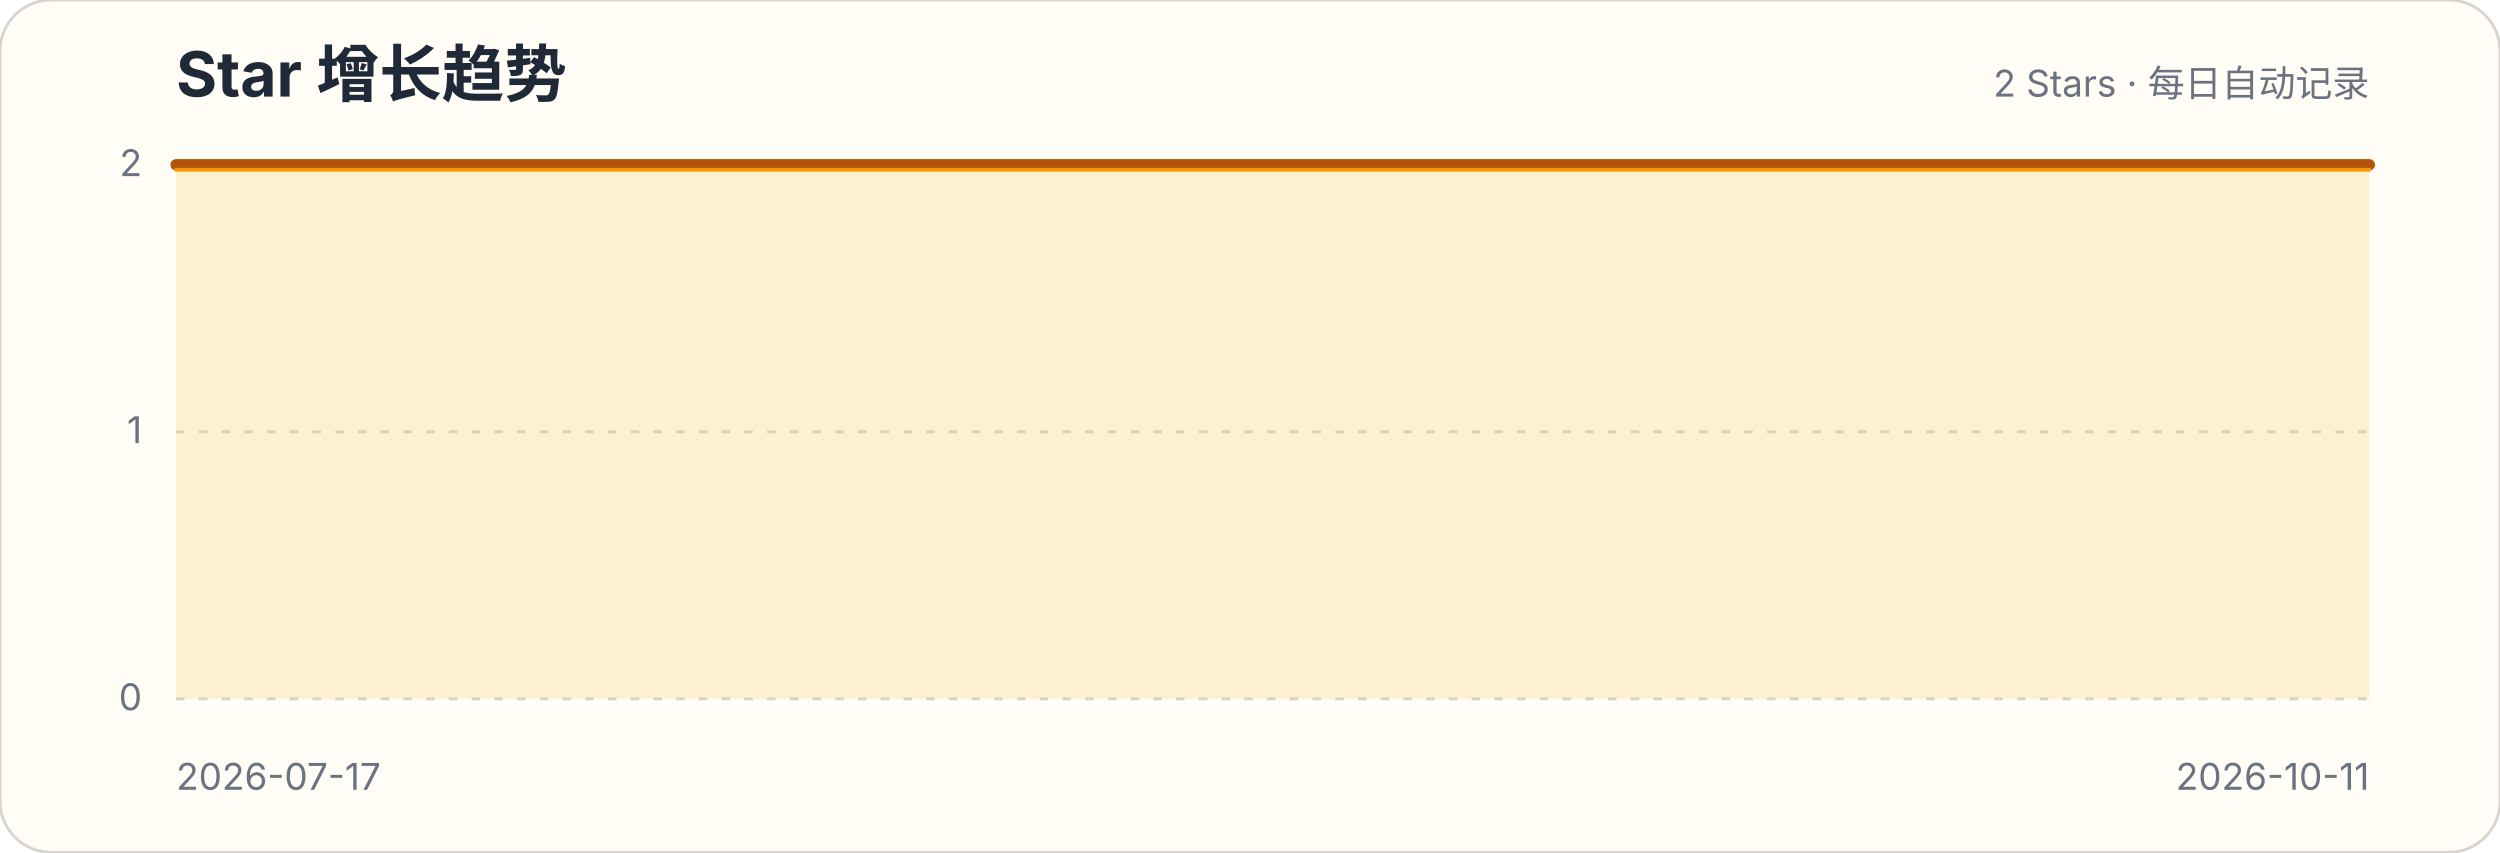
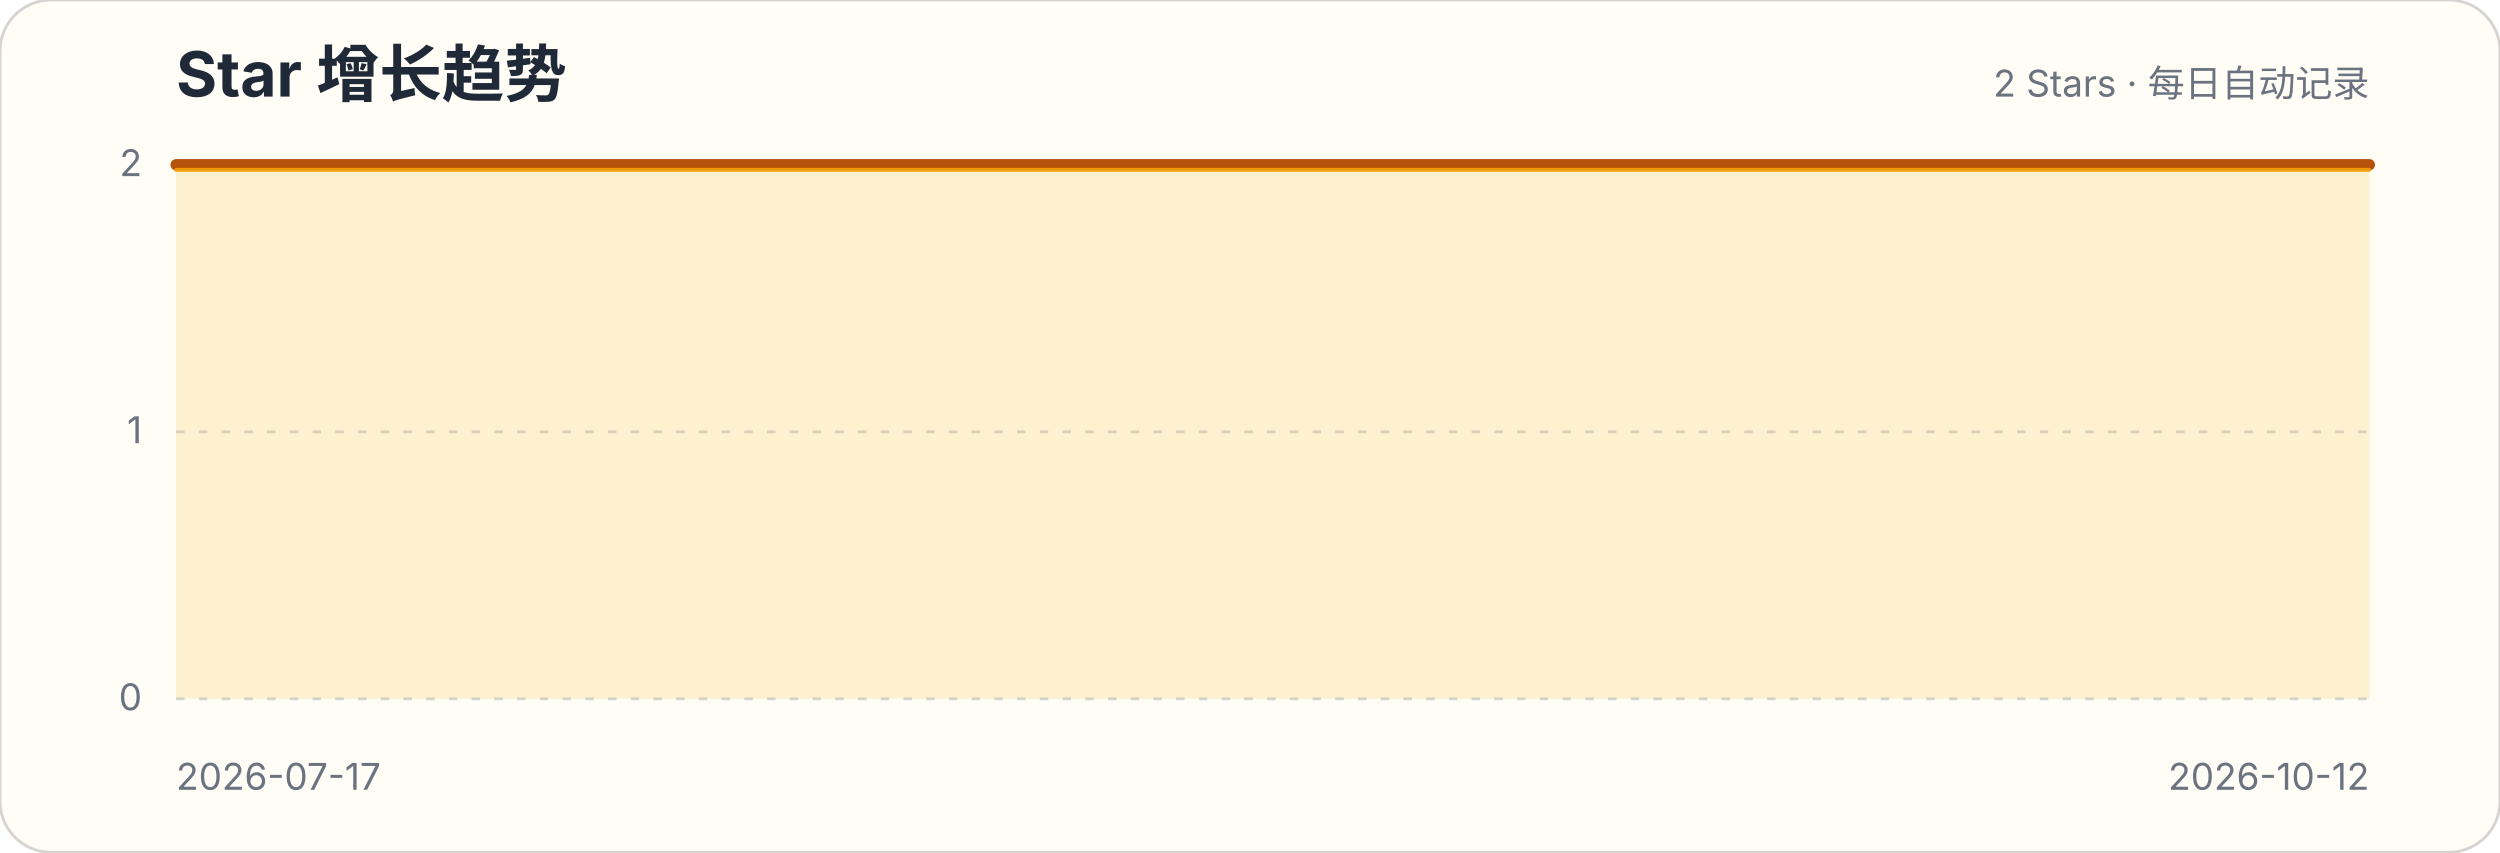
<svg xmlns="http://www.w3.org/2000/svg" width="880" height="300" viewBox="0 0 880 300" role="img" aria-labelledby="title description">
  <style>.title{font:700 22px -apple-system,BlinkMacSystemFont,"Segoe UI",sans-serif;fill:#1f2937}.subtitle,.axis{font:13px -apple-system,BlinkMacSystemFont,"Segoe UI",sans-serif;fill:#6b7280}.grid{stroke:#d1d5db;stroke-width:1;stroke-dasharray:3 5}</style>
  <rect width="880" height="300" rx="18" fill="#fffdf5" stroke="#d6d3d1" />
  <text x="62" y="34" class="title">Star 增长趋势</text>
  <text x="834" y="34" class="subtitle" text-anchor="end">2 Stars · 每日自动记录</text>
  <g>
    <line x1="62" x2="834" y1="246" y2="246" class="grid" />
    <text x="50" y="250" class="axis" text-anchor="end">0</text>
  </g>
  <g>
    <line x1="62" x2="834" y1="152" y2="152" class="grid" />
    <text x="50" y="156" class="axis" text-anchor="end">1</text>
  </g>
  <g>
    <line x1="62" x2="834" y1="58" y2="58" class="grid" />
    <text x="50" y="62" class="axis" text-anchor="end">2</text>
  </g>
-   <path d="M62.0,58.0 L71.0,58.0 L80.0,58.0 L88.9,58.0 L97.9,58.0 L106.9,58.0 L115.9,58.0 L124.8,58.0 L133.8,58.0 L142.8,58.0 L151.8,58.0 L160.7,58.0 L169.7,58.0 L178.7,58.0 L187.7,58.0 L196.7,58.0 L205.6,58.0 L214.6,58.0 L223.6,58.0 L232.6,58.0 L241.5,58.0 L250.5,58.0 L259.5,58.0 L268.5,58.0 L277.4,58.0 L286.4,58.0 L295.4,58.0 L304.4,58.0 L313.3,58.0 L322.3,58.0 L331.3,58.0 L340.3,58.0 L349.3,58.0 L358.2,58.0 L367.2,58.0 L376.2,58.0 L385.2,58.0 L394.1,58.0 L403.1,58.0 L412.1,58.0 L421.1,58.0 L430.0,58.0 L439.0,58.0 L448.0,58.0 L457.0,58.0 L466.0,58.0 L474.9,58.0 L483.9,58.0 L492.9,58.0 L501.9,58.0 L510.8,58.0 L519.8,58.0 L528.8,58.0 L537.8,58.0 L546.7,58.0 L555.7,58.0 L564.7,58.0 L573.7,58.0 L582.7,58.0 L591.6,58.0 L600.6,58.0 L609.6,58.0 L618.6,58.0 L627.5,58.0 L636.5,58.0 L645.5,58.0 L654.5,58.0 L663.4,58.0 L672.4,58.0 L681.4,58.0 L690.4,58.0 L699.3,58.0 L708.3,58.0 L717.3,58.0 L726.3,58.0 L735.3,58.0 L744.2,58.0 L753.2,58.0 L762.2,58.0 L771.2,58.0 L780.1,58.0 L789.1,58.0 L798.1,58.0 L807.1,58.0 L816.0,58.0 L825.0,58.0 L834.0,58.0 L834.0,246 L62,246 Z" fill="#fbbf24" fill-opacity=".18" />
-   <path d="M62.0,58.0 L71.0,58.0 L80.0,58.0 L88.9,58.0 L97.9,58.0 L106.9,58.0 L115.9,58.0 L124.8,58.0 L133.8,58.0 L142.8,58.0 L151.8,58.0 L160.7,58.0 L169.7,58.0 L178.7,58.0 L187.7,58.0 L196.7,58.0 L205.6,58.0 L214.6,58.0 L223.6,58.0 L232.6,58.0 L241.5,58.0 L250.5,58.0 L259.5,58.0 L268.5,58.0 L277.4,58.0 L286.4,58.0 L295.4,58.0 L304.4,58.0 L313.3,58.0 L322.3,58.0 L331.3,58.0 L340.3,58.0 L349.3,58.0 L358.2,58.0 L367.2,58.0 L376.2,58.0 L385.2,58.0 L394.1,58.0 L403.1,58.0 L412.1,58.0 L421.1,58.0 L430.0,58.0 L439.0,58.0 L448.0,58.0 L457.0,58.0 L466.0,58.0 L474.9,58.0 L483.9,58.0 L492.9,58.0 L501.9,58.0 L510.8,58.0 L519.8,58.0 L528.8,58.0 L537.8,58.0 L546.7,58.0 L555.7,58.0 L564.7,58.0 L573.7,58.0 L582.7,58.0 L591.6,58.0 L600.6,58.0 L609.6,58.0 L618.6,58.0 L627.5,58.0 L636.5,58.0 L645.5,58.0 L654.5,58.0 L663.4,58.0 L672.4,58.0 L681.4,58.0 L690.4,58.0 L699.3,58.0 L708.3,58.0 L717.3,58.0 L726.3,58.0 L735.3,58.0 L744.2,58.0 L753.2,58.0 L762.2,58.0 L771.2,58.0 L780.1,58.0 L789.1,58.0 L798.1,58.0 L807.1,58.0 L816.0,58.0 L825.0,58.0 L834.0,58.0" fill="none" stroke="#b45309" stroke-width="4" stroke-linecap="round" stroke-linejoin="round" />
-   <path d="M62.0,58.0 L71.0,58.0 L80.0,58.0 L88.9,58.0 L97.9,58.0 L106.9,58.0 L115.9,58.0 L124.8,58.0 L133.8,58.0 L142.8,58.0 L151.8,58.0 L160.7,58.0 L169.7,58.0 L178.7,58.0 L187.7,58.0 L196.7,58.0 L205.6,58.0 L214.6,58.0 L223.6,58.0 L232.6,58.0 L241.5,58.0 L250.5,58.0 L259.5,58.0 L268.5,58.0 L277.4,58.0 L286.4,58.0 L295.4,58.0 L304.4,58.0 L313.3,58.0 L322.3,58.0 L331.3,58.0 L340.3,58.0 L349.3,58.0 L358.2,58.0 L367.2,58.0 L376.2,58.0 L385.2,58.0 L394.1,58.0 L403.1,58.0 L412.1,58.0 L421.1,58.0 L430.0,58.0 L439.0,58.0 L448.0,58.0 L457.0,58.0 L466.0,58.0 L474.9,58.0 L483.9,58.0 L492.9,58.0 L501.9,58.0 L510.8,58.0 L519.8,58.0 L528.8,58.0 L537.8,58.0 L546.7,58.0 L555.7,58.0 L564.7,58.0 L573.7,58.0 L582.7,58.0 L591.6,58.0 L600.6,58.0 L609.6,58.0 L618.6,58.0 L627.5,58.0 L636.5,58.0 L645.5,58.0 L654.5,58.0 L663.4,58.0 L672.4,58.0 L681.4,58.0 L690.4,58.0 L699.3,58.0 L708.3,58.0 L717.3,58.0 L726.3,58.0 L735.3,58.0 L744.2,58.0 L753.2,58.0 L762.2,58.0 L771.2,58.0 L780.1,58.0 L789.1,58.0 L798.1,58.0 L807.1,58.0 L816.0,58.0 L825.0,58.0 L834.0,58.0" transform="translate(0,1.8)" fill="none" stroke="#f59e0b" stroke-width="1.4" stroke-linecap="round" stroke-linejoin="round" opacity=".9" />
+   <path d="M62.0,58.0 L70.9,58.0 L79.7,58.0 L88.6,58.0 L97.5,58.0 L106.4,58.0 L115.2,58.0 L124.1,58.0 L133.0,58.0 L141.9,58.0 L150.7,58.0 L159.6,58.0 L168.5,58.0 L177.4,58.0 L186.2,58.0 L195.1,58.0 L204.0,58.0 L212.9,58.0 L221.7,58.0 L230.6,58.0 L239.5,58.0 L248.3,58.0 L257.2,58.0 L266.1,58.0 L275.0,58.0 L283.8,58.0 L292.7,58.0 L301.6,58.0 L310.5,58.0 L319.3,58.0 L328.2,58.0 L337.1,58.0 L346.0,58.0 L354.8,58.0 L363.7,58.0 L372.6,58.0 L381.4,58.0 L390.3,58.0 L399.2,58.0 L408.1,58.0 L416.9,58.0 L425.8,58.0 L434.7,58.0 L443.6,58.0 L452.4,58.0 L461.3,58.0 L470.2,58.0 L479.1,58.0 L487.9,58.0 L496.8,58.0 L505.7,58.0 L514.6,58.0 L523.4,58.0 L532.3,58.0 L541.2,58.0 L550.0,58.0 L558.9,58.0 L567.8,58.0 L576.7,58.0 L585.5,58.0 L594.4,58.0 L603.3,58.0 L612.2,58.0 L621.0,58.0 L629.9,58.0 L638.8,58.0 L647.7,58.0 L656.5,58.0 L665.4,58.0 L674.3,58.0 L683.1,58.0 L692.0,58.0 L700.9,58.0 L709.8,58.0 L718.6,58.0 L727.5,58.0 L736.4,58.0 L745.3,58.0 L754.1,58.0 L763.0,58.0 L771.9,58.0 L780.8,58.0 L789.6,58.0 L798.5,58.0 L807.4,58.0 L816.3,58.0 L825.1,58.0 L834.0,58.0 L834.0,246 L62,246 Z" fill="#fbbf24" fill-opacity=".18" />
+   <path d="M62.0,58.0 L70.9,58.0 L79.7,58.0 L88.6,58.0 L97.5,58.0 L106.4,58.0 L115.2,58.0 L124.1,58.0 L133.0,58.0 L141.9,58.0 L150.7,58.0 L159.6,58.0 L168.5,58.0 L177.4,58.0 L186.2,58.0 L195.1,58.0 L204.0,58.0 L212.9,58.0 L221.7,58.0 L230.6,58.0 L239.5,58.0 L248.3,58.0 L257.2,58.0 L266.1,58.0 L275.0,58.0 L283.8,58.0 L292.7,58.0 L301.6,58.0 L310.5,58.0 L319.3,58.0 L328.2,58.0 L337.1,58.0 L346.0,58.0 L354.8,58.0 L363.7,58.0 L372.6,58.0 L381.4,58.0 L390.3,58.0 L399.2,58.0 L408.1,58.0 L416.9,58.0 L425.8,58.0 L434.7,58.0 L443.6,58.0 L452.4,58.0 L461.3,58.0 L470.2,58.0 L479.1,58.0 L487.9,58.0 L496.8,58.0 L505.7,58.0 L514.6,58.0 L523.4,58.0 L532.3,58.0 L541.2,58.0 L550.0,58.0 L558.9,58.0 L567.8,58.0 L576.7,58.0 L585.5,58.0 L594.4,58.0 L603.3,58.0 L612.2,58.0 L621.0,58.0 L629.9,58.0 L638.8,58.0 L647.7,58.0 L656.5,58.0 L665.4,58.0 L674.3,58.0 L683.1,58.0 L692.0,58.0 L700.9,58.0 L709.8,58.0 L718.6,58.0 L727.5,58.0 L736.4,58.0 L745.3,58.0 L754.1,58.0 L763.0,58.0 L771.9,58.0 L780.8,58.0 L789.6,58.0 L798.5,58.0 L807.4,58.0 L816.3,58.0 L825.1,58.0 L834.0,58.0" fill="none" stroke="#b45309" stroke-width="4" stroke-linecap="round" stroke-linejoin="round" />
+   <path d="M62.0,58.0 L70.9,58.0 L79.7,58.0 L88.6,58.0 L97.5,58.0 L106.4,58.0 L115.2,58.0 L124.1,58.0 L133.0,58.0 L141.9,58.0 L150.7,58.0 L159.6,58.0 L168.5,58.0 L177.4,58.0 L186.2,58.0 L195.1,58.0 L204.0,58.0 L212.9,58.0 L221.7,58.0 L230.6,58.0 L239.5,58.0 L248.3,58.0 L257.2,58.0 L266.1,58.0 L275.0,58.0 L283.8,58.0 L292.7,58.0 L301.6,58.0 L310.5,58.0 L319.3,58.0 L328.2,58.0 L337.1,58.0 L346.0,58.0 L354.8,58.0 L363.7,58.0 L372.6,58.0 L381.4,58.0 L390.3,58.0 L399.2,58.0 L408.1,58.0 L416.9,58.0 L425.8,58.0 L434.7,58.0 L443.6,58.0 L452.4,58.0 L461.3,58.0 L470.2,58.0 L479.1,58.0 L487.9,58.0 L496.8,58.0 L505.7,58.0 L514.6,58.0 L523.4,58.0 L532.3,58.0 L541.2,58.0 L550.0,58.0 L558.9,58.0 L567.8,58.0 L576.7,58.0 L585.5,58.0 L594.4,58.0 L603.3,58.0 L612.2,58.0 L621.0,58.0 L629.9,58.0 L638.8,58.0 L647.7,58.0 L656.5,58.0 L665.4,58.0 L674.3,58.0 L683.1,58.0 L692.0,58.0 L700.9,58.0 L709.8,58.0 L718.6,58.0 L727.5,58.0 L736.4,58.0 L745.3,58.0 L754.1,58.0 L763.0,58.0 L771.9,58.0 L780.8,58.0 L789.6,58.0 L798.5,58.0 L807.4,58.0 L816.3,58.0 L825.1,58.0 L834.0,58.0" transform="translate(0,1.8)" fill="none" stroke="#f59e0b" stroke-width="1.4" stroke-linecap="round" stroke-linejoin="round" opacity=".9" />
  <text x="62" y="278" class="axis">2026-07-17</text>
-   <text x="834" y="278" class="axis" text-anchor="end">2026-10-11</text>
+   <text x="834" y="278" class="axis" text-anchor="end">2026-10-12</text>
</svg>
